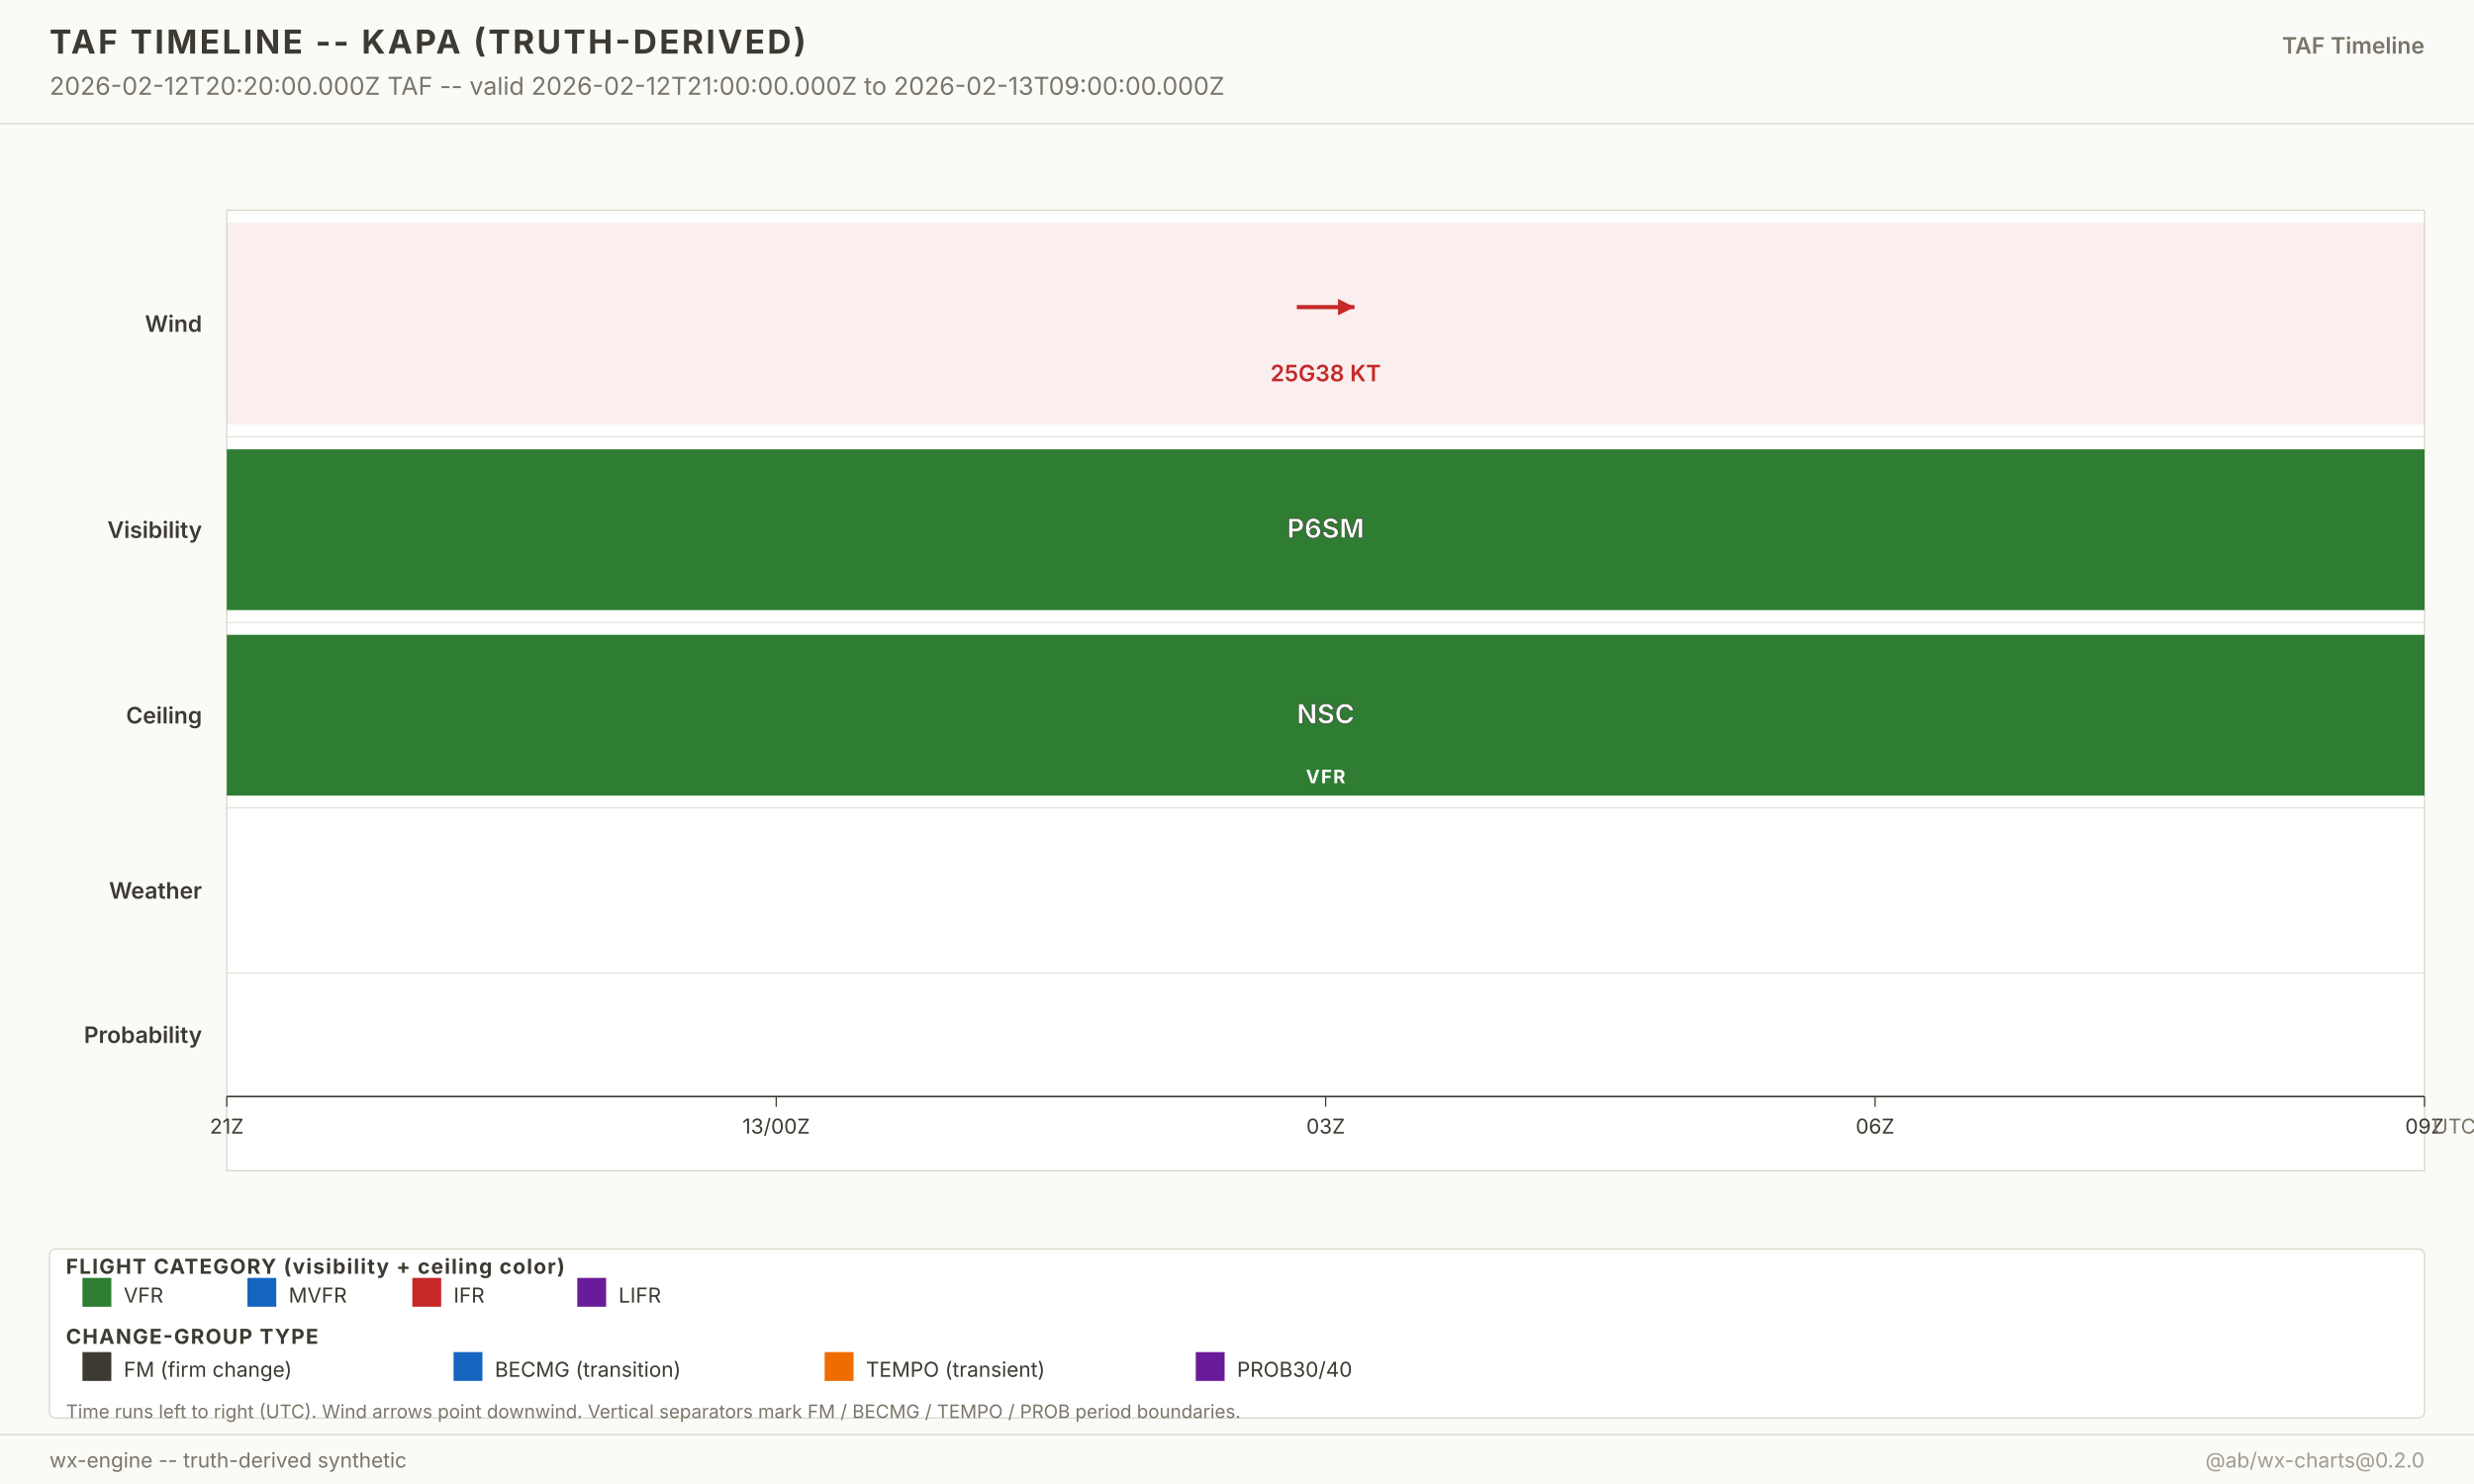
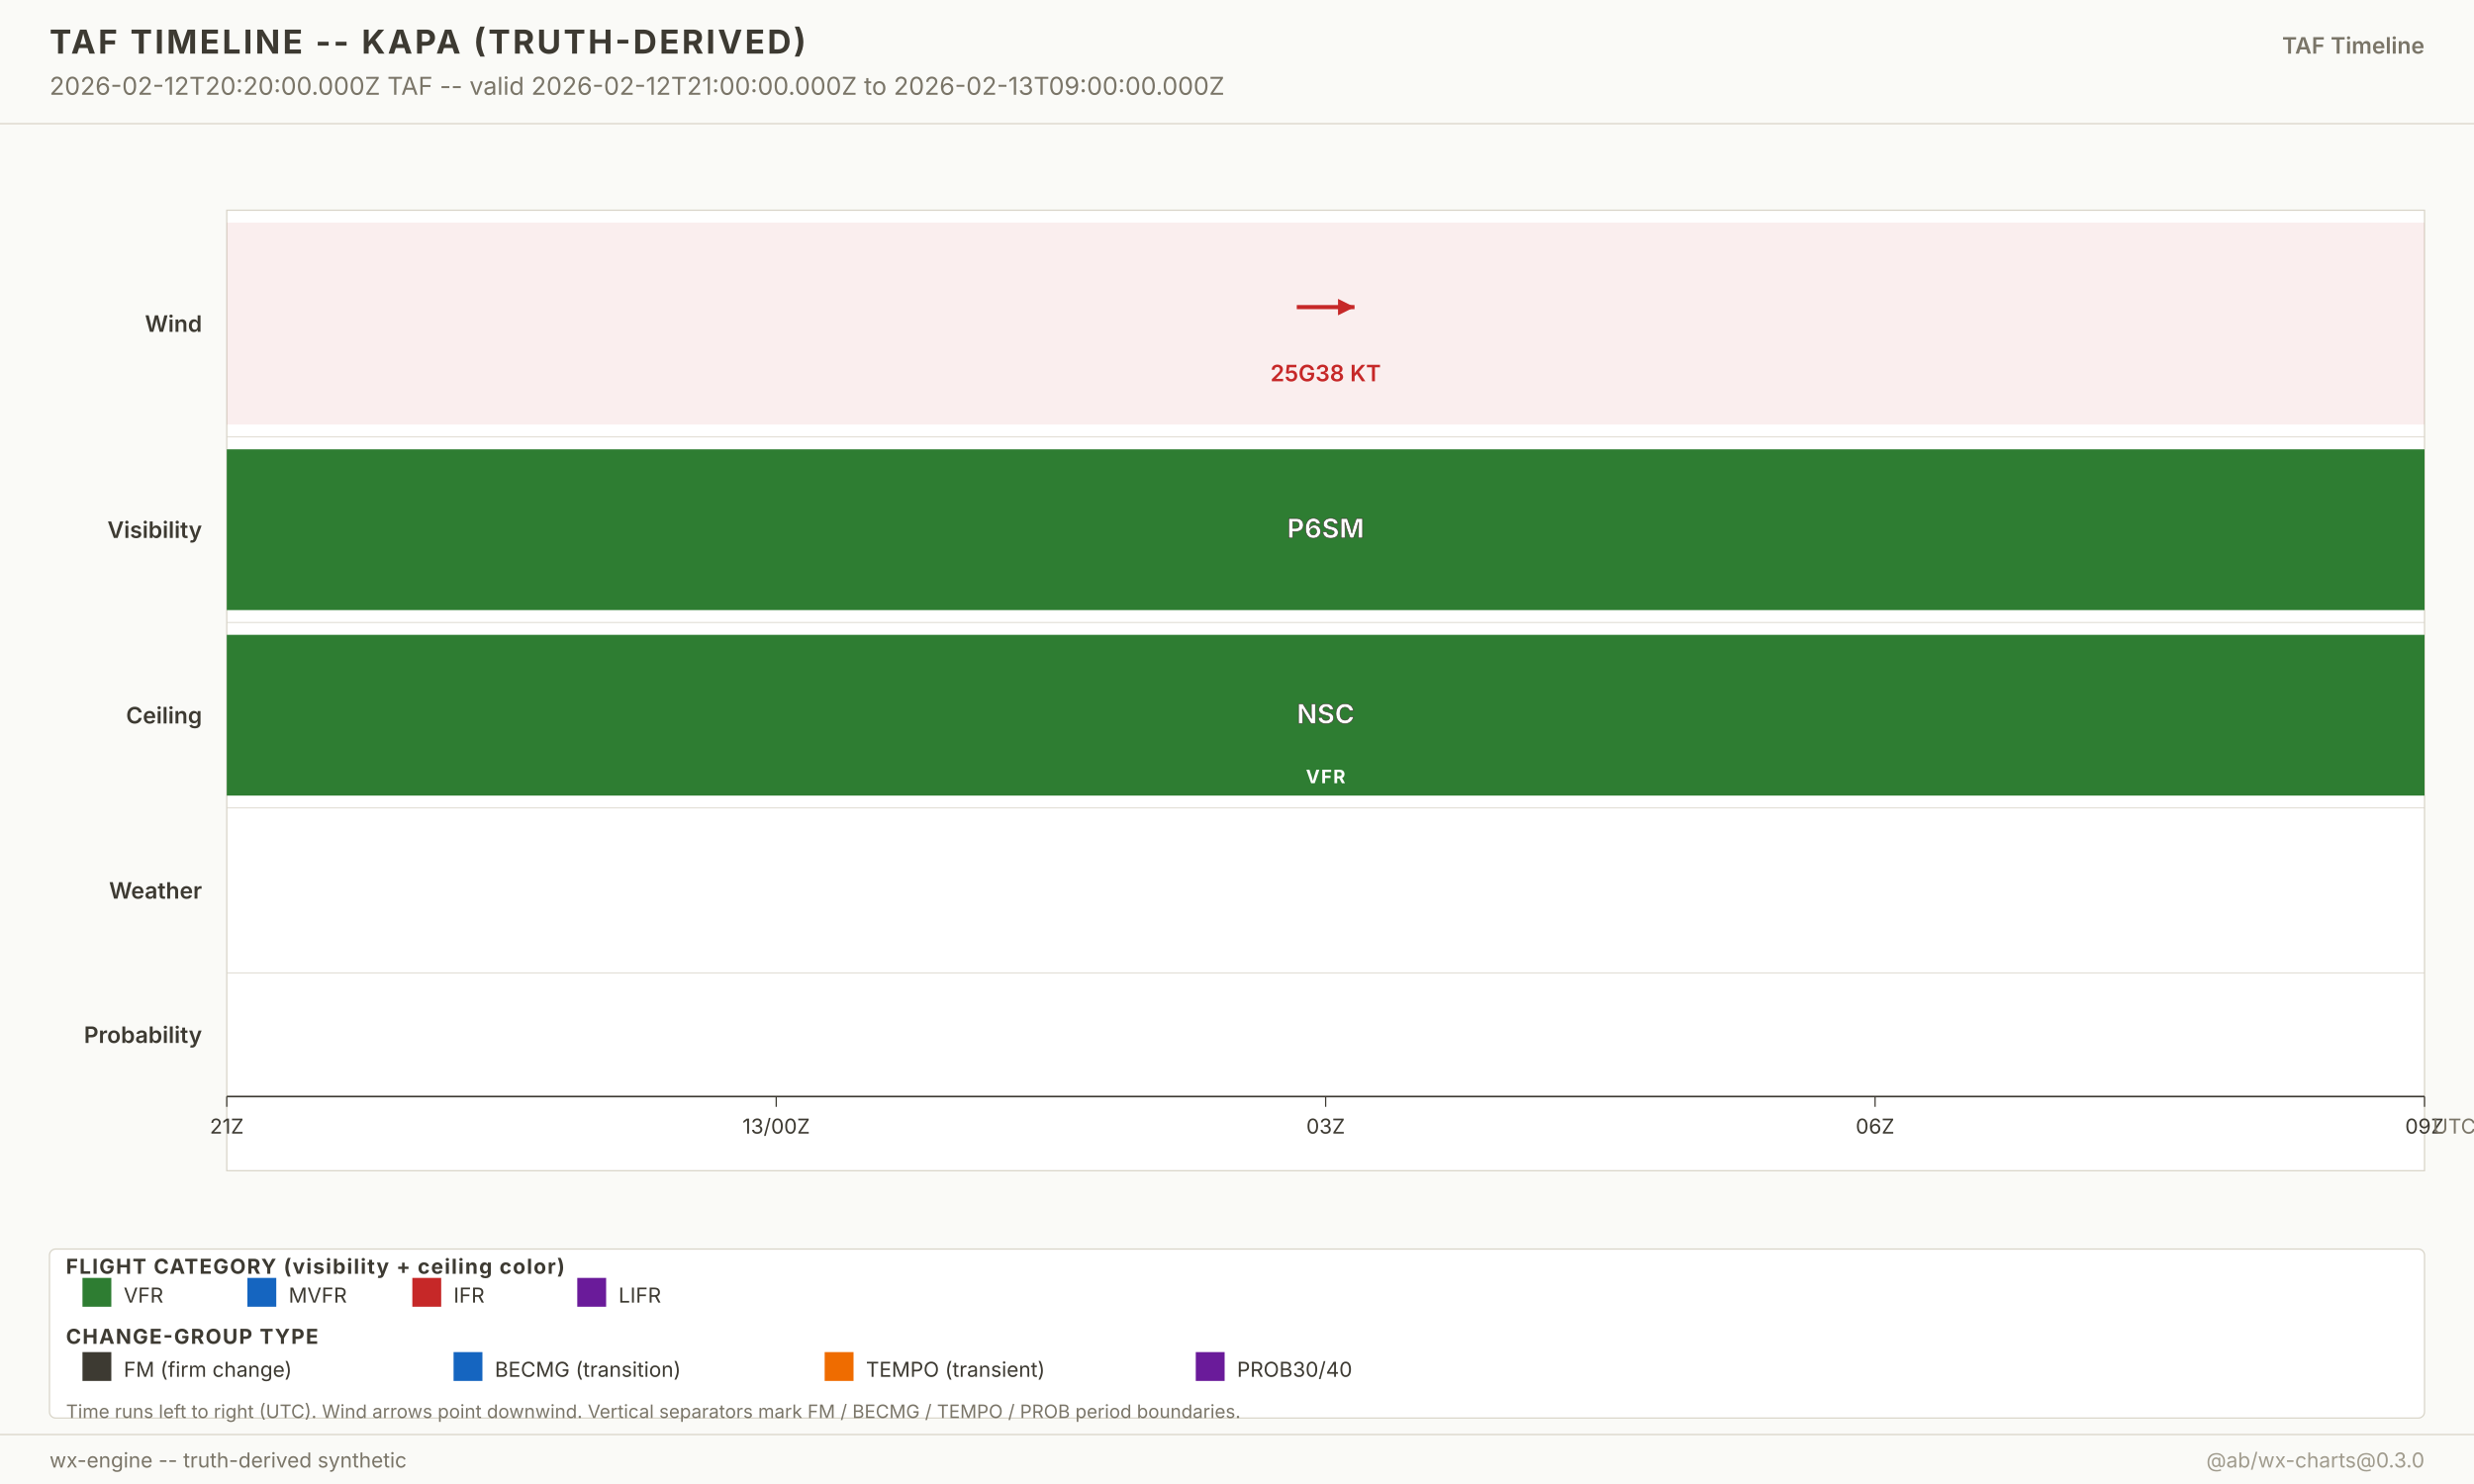
<svg xmlns="http://www.w3.org/2000/svg" width="1200" height="720" viewBox="0 0 1200 720" font-family="-apple-system, system-ui, sans-serif">
  <g class="layer-background">
    <rect x="0" y="0" width="1200" height="720" fill="#fafaf7" />
  </g>
  <g class="layer-graticule" />
  <g class="layer-north-america-context" />
  <g class="layer-basemap-fill" />
  <g class="layer-basemap-borders" />
  <g class="layer-raster-overlay" />
  <g class="layer-basemap-re-stroke" />
  <g class="layer-vector-symbology">
    <g class="timeline-plot">
      <rect x="110" y="102" width="1066" height="466" fill="white" stroke="#d8d4c8" stroke-width="0.6" />
      <text x="98" y="161.0" text-anchor="end" font-size="11" font-weight="600" fill="#3d3a32">Wind</text>
      <rect x="110.0" y="108.0" width="1066.0" height="98.0" fill="#c62828" fill-opacity="0.08" />
      <g opacity="1">
        <line x1="629.0" y1="149.0" x2="657.0" y2="149.0" stroke="#c62828" stroke-width="2" />
        <polygon points="657.0,149.0 649.0,153.0 649.0,145.0" fill="#c62828" />
      </g>
      <text x="643.0" y="185.0" text-anchor="middle" font-size="11" font-weight="600" fill="#c62828" opacity="1">25G38 KT</text>
      <line x1="110" y1="212.0" x2="1176.0" y2="212.0" stroke="#d8d4c8" stroke-width="0.4" />
      <text x="98" y="261.0" text-anchor="end" font-size="11" font-weight="600" fill="#3d3a32">Visibility</text>
      <rect x="110.0" y="218.0" width="1066.0" height="78.0" fill="#2e7d32" fill-opacity="1" />
      <text x="643.0" y="261.0" text-anchor="middle" font-size="13" font-weight="700" fill="white" stroke="#3d3a32" stroke-width="0.3">P6SM</text>
      <line x1="110" y1="302.0" x2="1176.0" y2="302.0" stroke="#d8d4c8" stroke-width="0.4" />
      <text x="98" y="351.0" text-anchor="end" font-size="11" font-weight="600" fill="#3d3a32">Ceiling</text>
      <rect x="110.0" y="308.0" width="1066.0" height="78.0" fill="#2e7d32" fill-opacity="1" />
      <text x="643.0" y="351.0" text-anchor="middle" font-size="13" font-weight="700" fill="white" stroke="#3d3a32" stroke-width="0.3">NSC</text>
      <text x="643.0" y="380.0" text-anchor="middle" font-size="9" font-weight="700" fill="white" letter-spacing="0.6">VFR</text>
      <line x1="110" y1="392.0" x2="1176.0" y2="392.0" stroke="#d8d4c8" stroke-width="0.4" />
      <text x="98" y="436.0" text-anchor="end" font-size="11" font-weight="600" fill="#3d3a32">Weather</text>
      <line x1="110" y1="472.0" x2="1176.0" y2="472.0" stroke="#d8d4c8" stroke-width="0.4" />
      <text x="98" y="506.0" text-anchor="end" font-size="11" font-weight="600" fill="#3d3a32">Probability</text>
      <line x1="110" y1="532.0" x2="1176.0" y2="532.0" stroke="#3d3a32" stroke-width="0.8" />
      <g class="time-axis">
        <line x1="110.0" y1="532.0" x2="110.0" y2="537.0" stroke="#3d3a32" stroke-width="0.6" />
        <text x="110.0" y="550.0" text-anchor="middle" font-size="10" fill="#3d3a32">21Z</text>
        <line x1="376.5" y1="532.0" x2="376.5" y2="537.0" stroke="#3d3a32" stroke-width="0.6" />
        <text x="376.5" y="550.0" text-anchor="middle" font-size="10" fill="#3d3a32">13/00Z</text>
        <line x1="643.0" y1="532.0" x2="643.0" y2="537.0" stroke="#3d3a32" stroke-width="0.6" />
        <text x="643.0" y="550.0" text-anchor="middle" font-size="10" fill="#3d3a32">03Z</text>
        <line x1="909.5" y1="532.0" x2="909.5" y2="537.0" stroke="#3d3a32" stroke-width="0.6" />
        <text x="909.5" y="550.0" text-anchor="middle" font-size="10" fill="#3d3a32">06Z</text>
        <line x1="1176.0" y1="532.0" x2="1176.0" y2="537.0" stroke="#3d3a32" stroke-width="0.6" />
        <text x="1176.0" y="550.0" text-anchor="middle" font-size="10" fill="#3d3a32">09Z</text>
        <text x="1180.0" y="550.0" font-size="10" fill="#7a7568">UTC</text>
      </g>
    </g>
  </g>
  <g class="layer-point-symbology" />
  <g class="layer-chrome">
    <g class="chrome-title">
      <rect x="0" y="0" width="1200" height="60" fill="#fafaf7" />
      <line x1="0" y1="60" x2="1200" y2="60" stroke="#d8d4c8" stroke-width="0.6" />
      <text x="24" y="26" font-size="16" font-weight="700" fill="#3d3a32" letter-spacing="1.2">TAF TIMELINE -- KAPA (TRUTH-DERIVED)</text>
      <text x="24" y="46" font-size="12" fill="#7a7568">2026-02-12T20:20:00.000Z TAF -- valid 2026-02-12T21:00:00.000Z to 2026-02-13T09:00:00.000Z</text>
      <text x="1176" y="26" text-anchor="end" font-size="11" font-weight="600" fill="#7a7568">TAF Timeline</text>
    </g>
    <g class="footer-taf-legend">
      <rect x="24" y="606" width="1152" height="82" fill="white" fill-opacity="0.94" stroke="#d8d4c8" stroke-width="0.6" rx="3" />
      <text x="32" y="618.0" font-size="10" font-weight="700" fill="#3d3a32" letter-spacing="0.6">FLIGHT CATEGORY (visibility + ceiling color)</text>
      <rect x="40" y="620.0" width="14" height="14" fill="#2e7d32" />
      <text x="60" y="632.0" font-size="10" fill="#3d3a32">VFR</text>
      <rect x="120" y="620.0" width="14" height="14" fill="#1565c0" />
      <text x="140" y="632.0" font-size="10" fill="#3d3a32">MVFR</text>
      <rect x="200" y="620.0" width="14" height="14" fill="#c62828" />
      <text x="220" y="632.0" font-size="10" fill="#3d3a32">IFR</text>
      <rect x="280" y="620.0" width="14" height="14" fill="#6a1b9a" />
      <text x="300" y="632.0" font-size="10" fill="#3d3a32">LIFR</text>
      <text x="32" y="652.0" font-size="10" font-weight="700" fill="#3d3a32" letter-spacing="0.6">CHANGE-GROUP TYPE</text>
      <rect x="40" y="656.0" width="14" height="14" fill="#3d3a32" />
      <text x="60" y="668.0" font-size="10" fill="#3d3a32">FM (firm change)</text>
      <rect x="220" y="656.0" width="14" height="14" fill="#1565c0" />
      <text x="240" y="668.0" font-size="10" fill="#3d3a32">BECMG (transition)</text>
      <rect x="400" y="656.0" width="14" height="14" fill="#ef6c00" />
      <text x="420" y="668.0" font-size="10" fill="#3d3a32">TEMPO (transient)</text>
      <rect x="580" y="656.0" width="14" height="14" fill="#6a1b9a" />
      <text x="600" y="668.0" font-size="10" fill="#3d3a32">PROB30/40</text>
      <text x="32" y="688.0" font-size="9" fill="#7a7568">Time runs left to right (UTC). Wind arrows point downwind. Vertical separators mark FM / BECMG / TEMPO / PROB period boundaries.</text>
    </g>
    <g class="chrome-footer">
      <rect x="0" y="696" width="1200" height="24" fill="#fafaf7" />
      <line x1="0" y1="696" x2="1200" y2="696" stroke="#d8d4c8" stroke-width="0.6" />
      <text x="24" y="712" font-size="10" fill="#7a7568">wx-engine -- truth-derived synthetic</text>
-       <text x="1176" y="712" text-anchor="end" font-size="10" fill="#a09b8d">@ab/wx-charts@0.2.0</text>
+       <text x="1176" y="712" text-anchor="end" font-size="10" fill="#a09b8d">@ab/wx-charts@0.3.0</text>
    </g>
  </g>
</svg>
